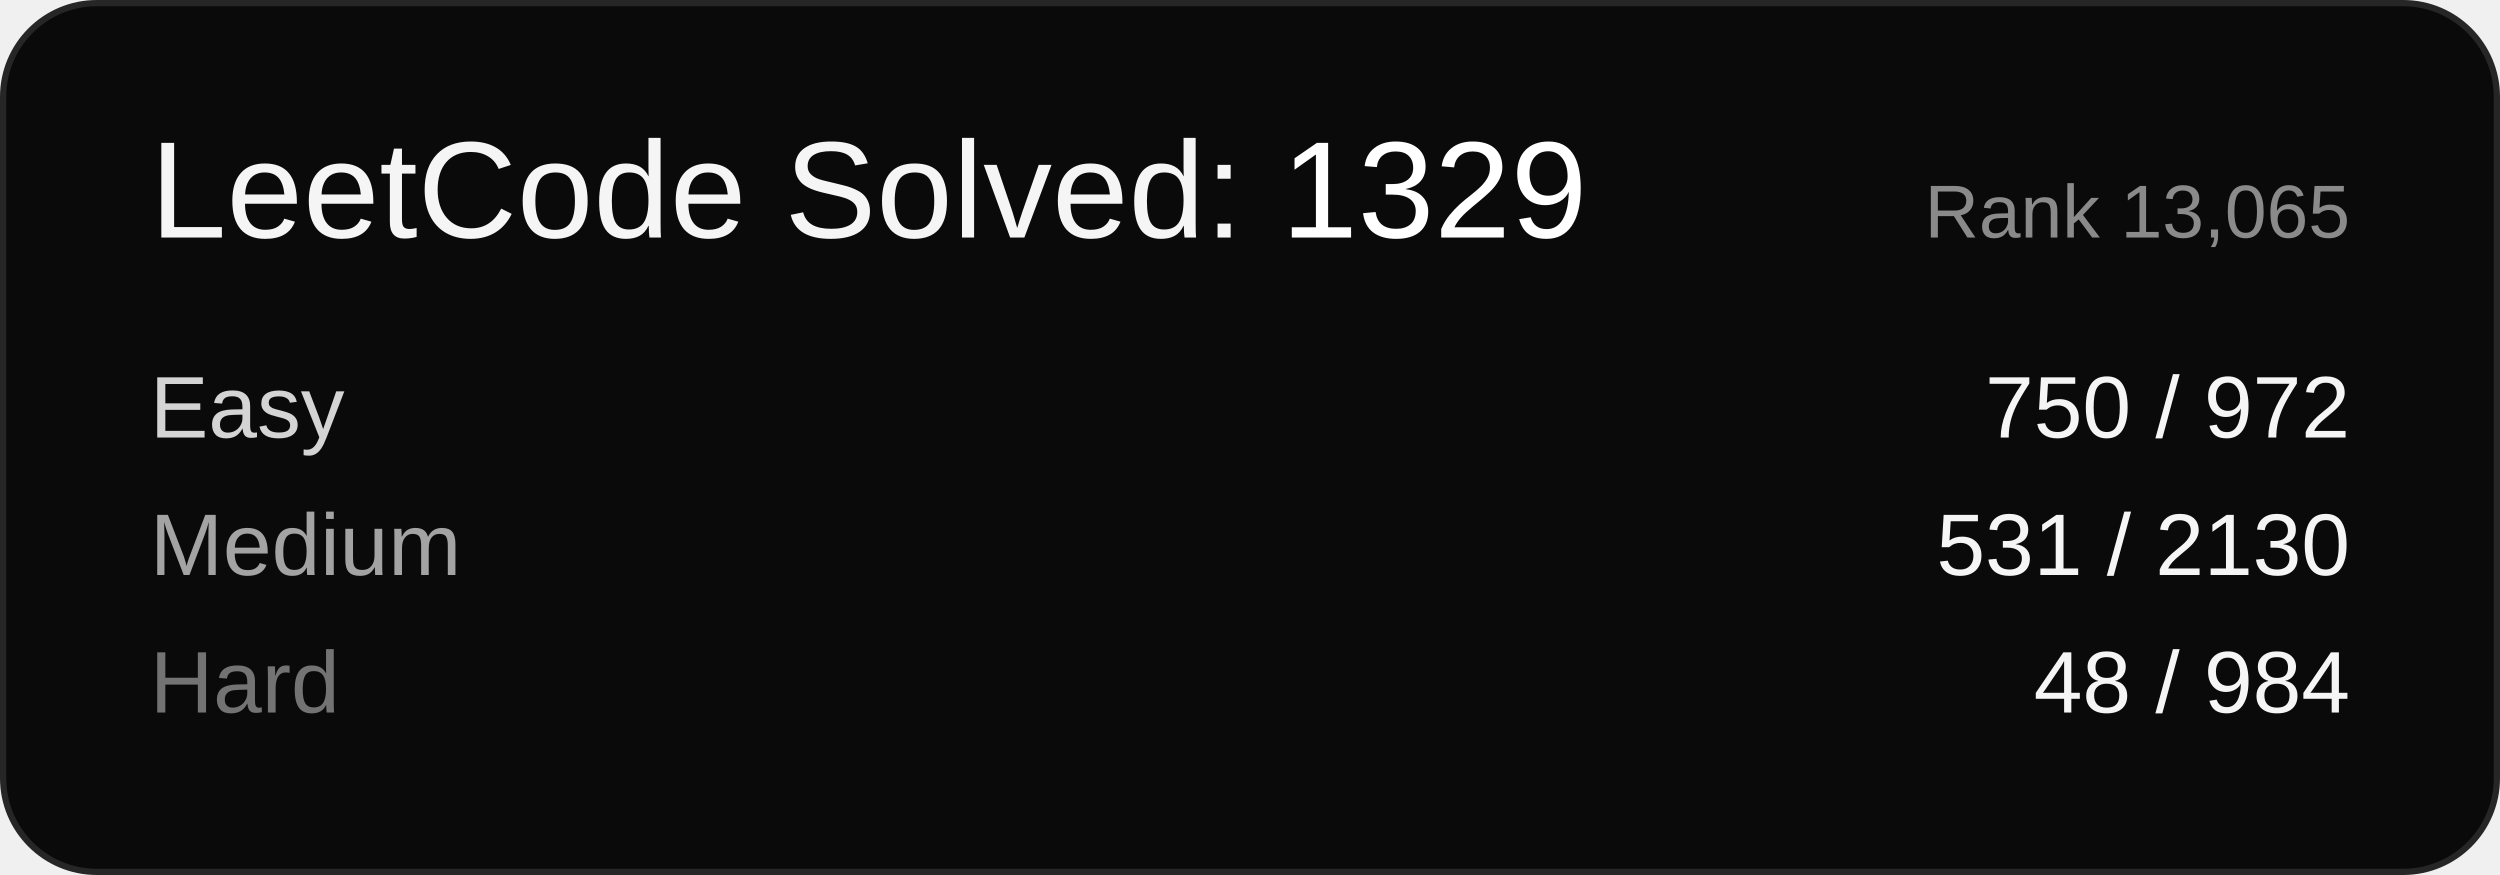
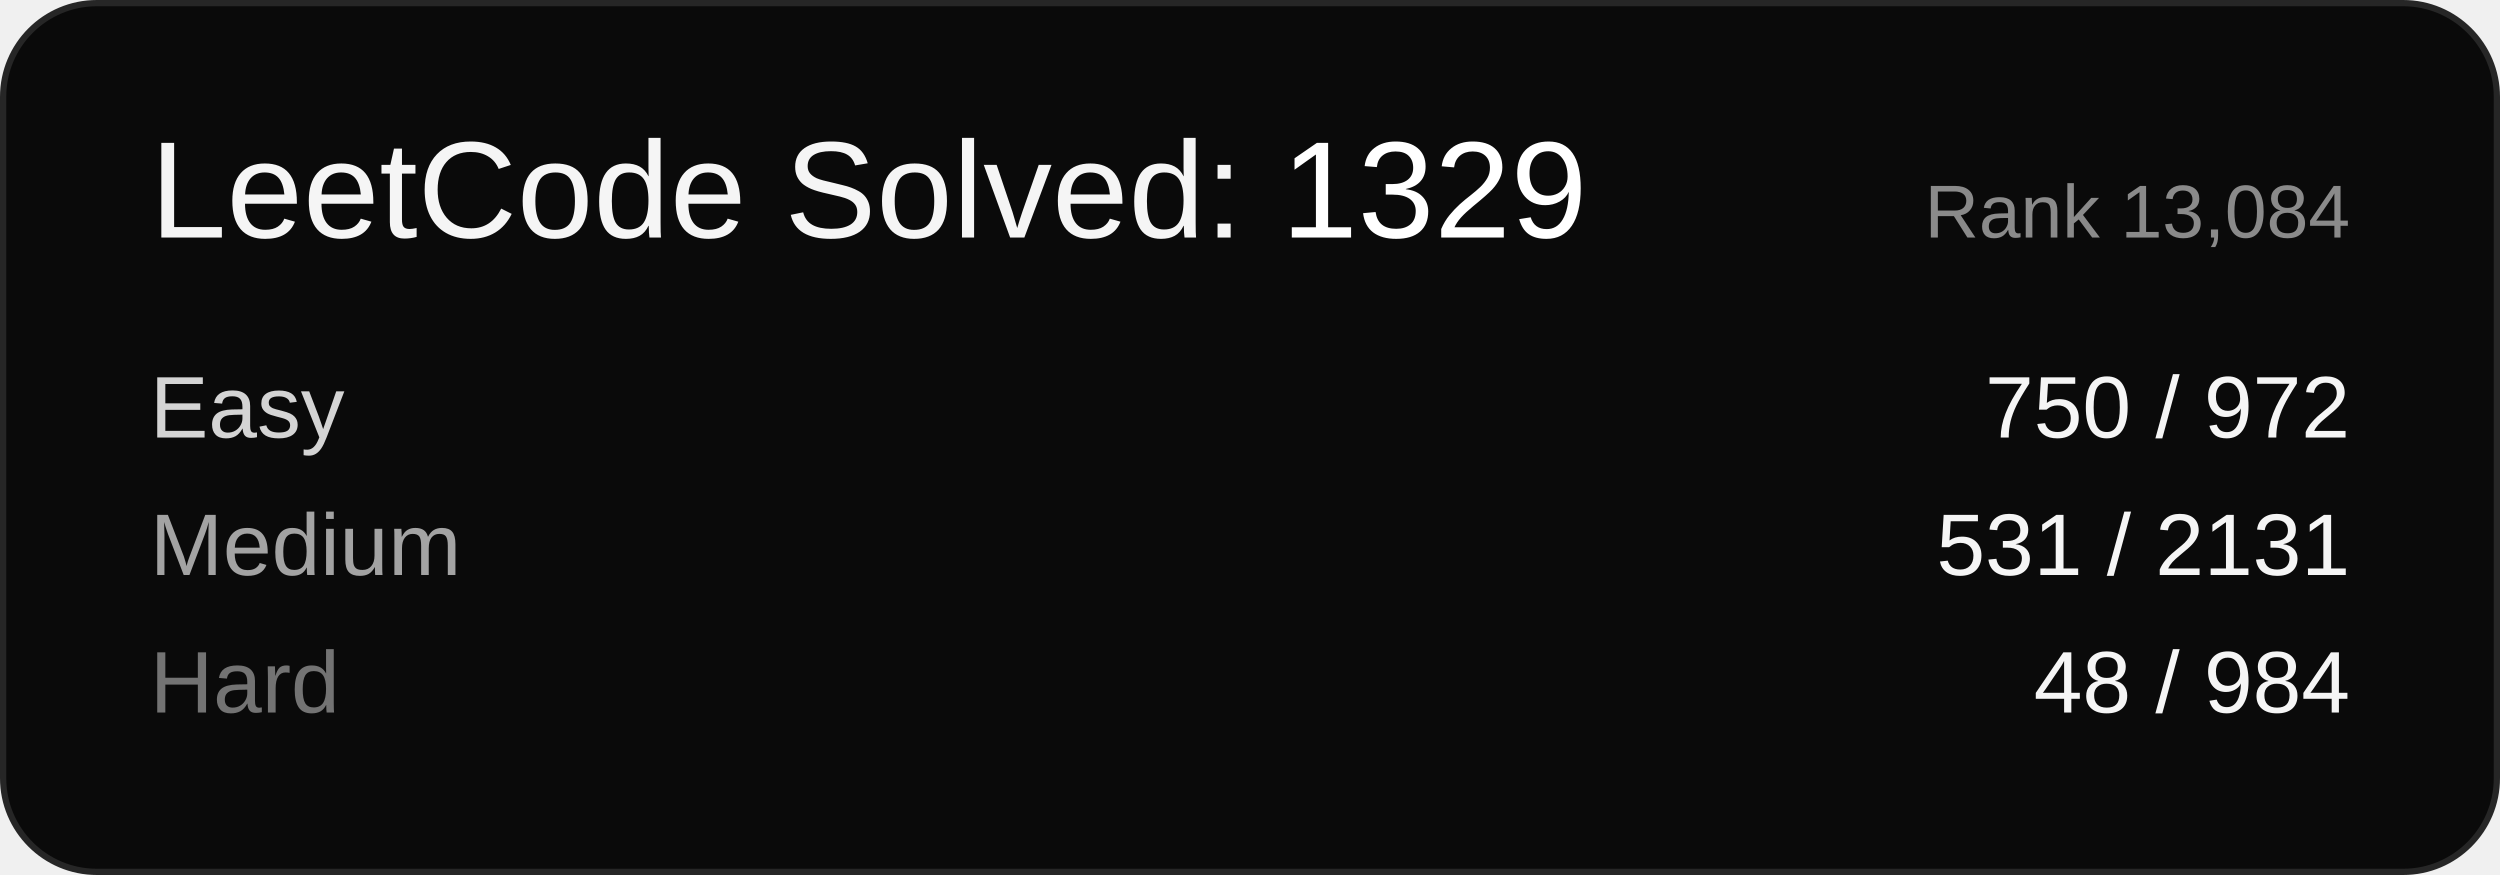
<svg xmlns="http://www.w3.org/2000/svg" width="400" height="140" viewBox="0 0 400 140" font-family="Arial, sans-serif">
  <rect x="0.5" y="0.5" width="399" height="139" rx="15" ry="15" fill="#0a0a0a" stroke="#262626" />
  <text x="24" y="38" font-size="22" fill="#f5f5f5">LeetCode Solved: <tspan fill="#ffffff">1329</tspan>
  </text>
-   <text x="376" y="38" font-size="12" fill="#8a8a8a" text-anchor="end">Rank 13,065</text>
+   <text x="376" y="38" font-size="12" fill="#8a8a8a" text-anchor="end">Rank 13,084</text>
  <text x="24" y="70" font-size="14" fill="#d4d4d4">Easy</text>
  <text x="376" y="70" font-size="14" fill="#f5f5f5" text-anchor="end">750 / 972</text>
  <text x="24" y="92" font-size="14" fill="#a3a3a3">Medium</text>
-   <text x="376" y="92" font-size="14" fill="#f5f5f5" text-anchor="end">531 / 2130</text>
+   <text x="376" y="92" font-size="14" fill="#f5f5f5" text-anchor="end">531 / 2131</text>
  <text x="24" y="114" font-size="14" fill="#737373">Hard</text>
  <text x="376" y="114" font-size="14" fill="#f5f5f5" text-anchor="end">48 / 984</text>
</svg>
